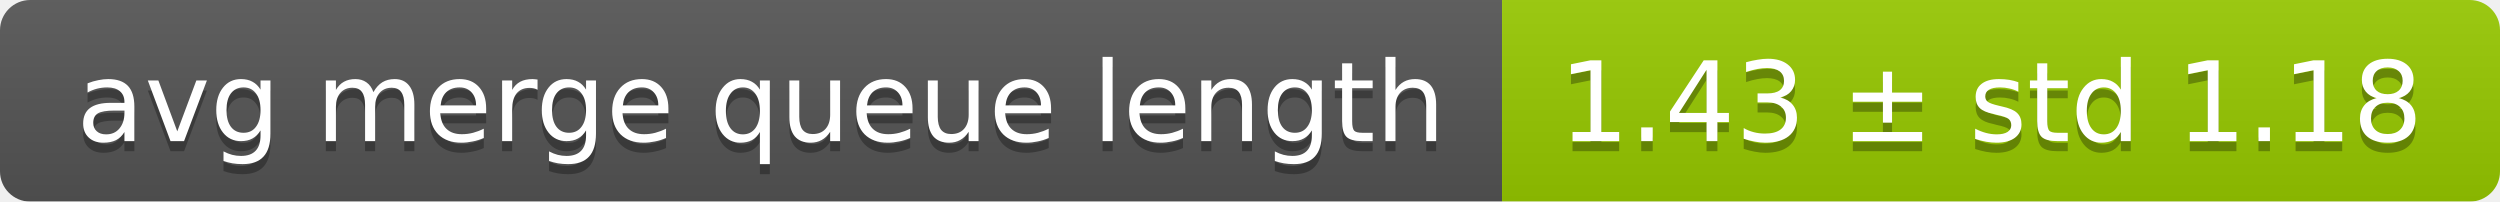
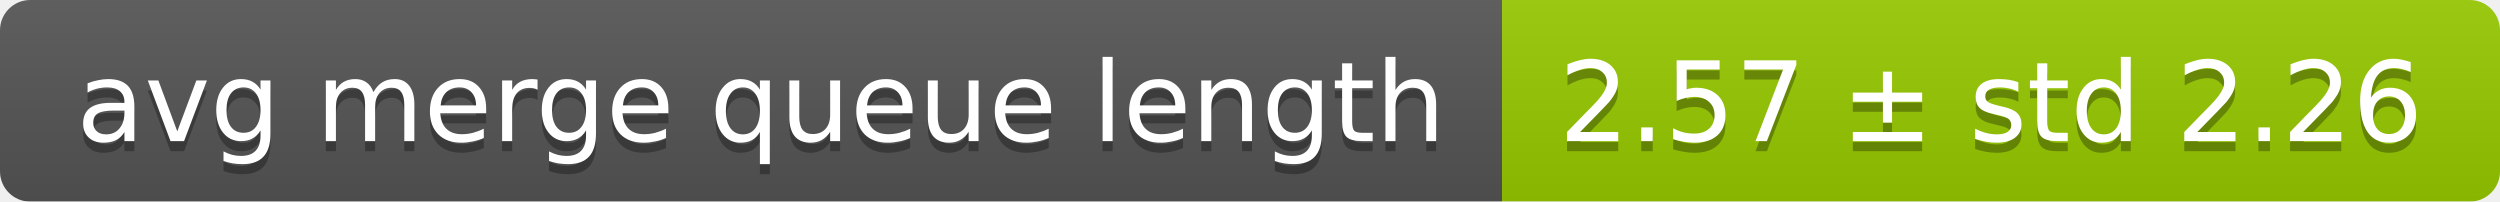
<svg xmlns="http://www.w3.org/2000/svg" width="248" height="20">
  <linearGradient id="smooth" x2="0" y2="100%">
    <stop offset="0" stop-color="#bbb" stop-opacity=".1" />
    <stop offset="1" stop-opacity=".1" />
  </linearGradient>
  <mask id="round">
    <rect width="248" height="20" rx="3" fill="#fff" />
  </mask>
  <g mask="url(#round)">
    <rect width="149" height="20" fill="#555" />
    <rect x="149" width="99" height="20" fill="#97ca00" />
    <rect width="248" height="20" fill="url(#smooth)" />
  </g>
  <g fill="#fff" text-anchor="middle" font-family="DejaVu Sans,Verdana,Geneva,sans-serif" font-size="11">
    <text x="75.5" y="15" fill="#010101" fill-opacity=".3">avg merge queue length</text>
    <text x="75.5" y="14">avg merge queue length</text>
-     <text x="197.5" y="15" fill="#010101" fill-opacity=".3">1.43 ± std 1.18</text>
-     <text x="197.5" y="14">1.43 ± std 1.18</text>
+     <text x="197.5" y="15" fill="#010101" fill-opacity=".3">2.57 ± std 2.26</text>
+     <text x="197.5" y="14">2.57 ± std 2.26</text>
  </g>
</svg>
